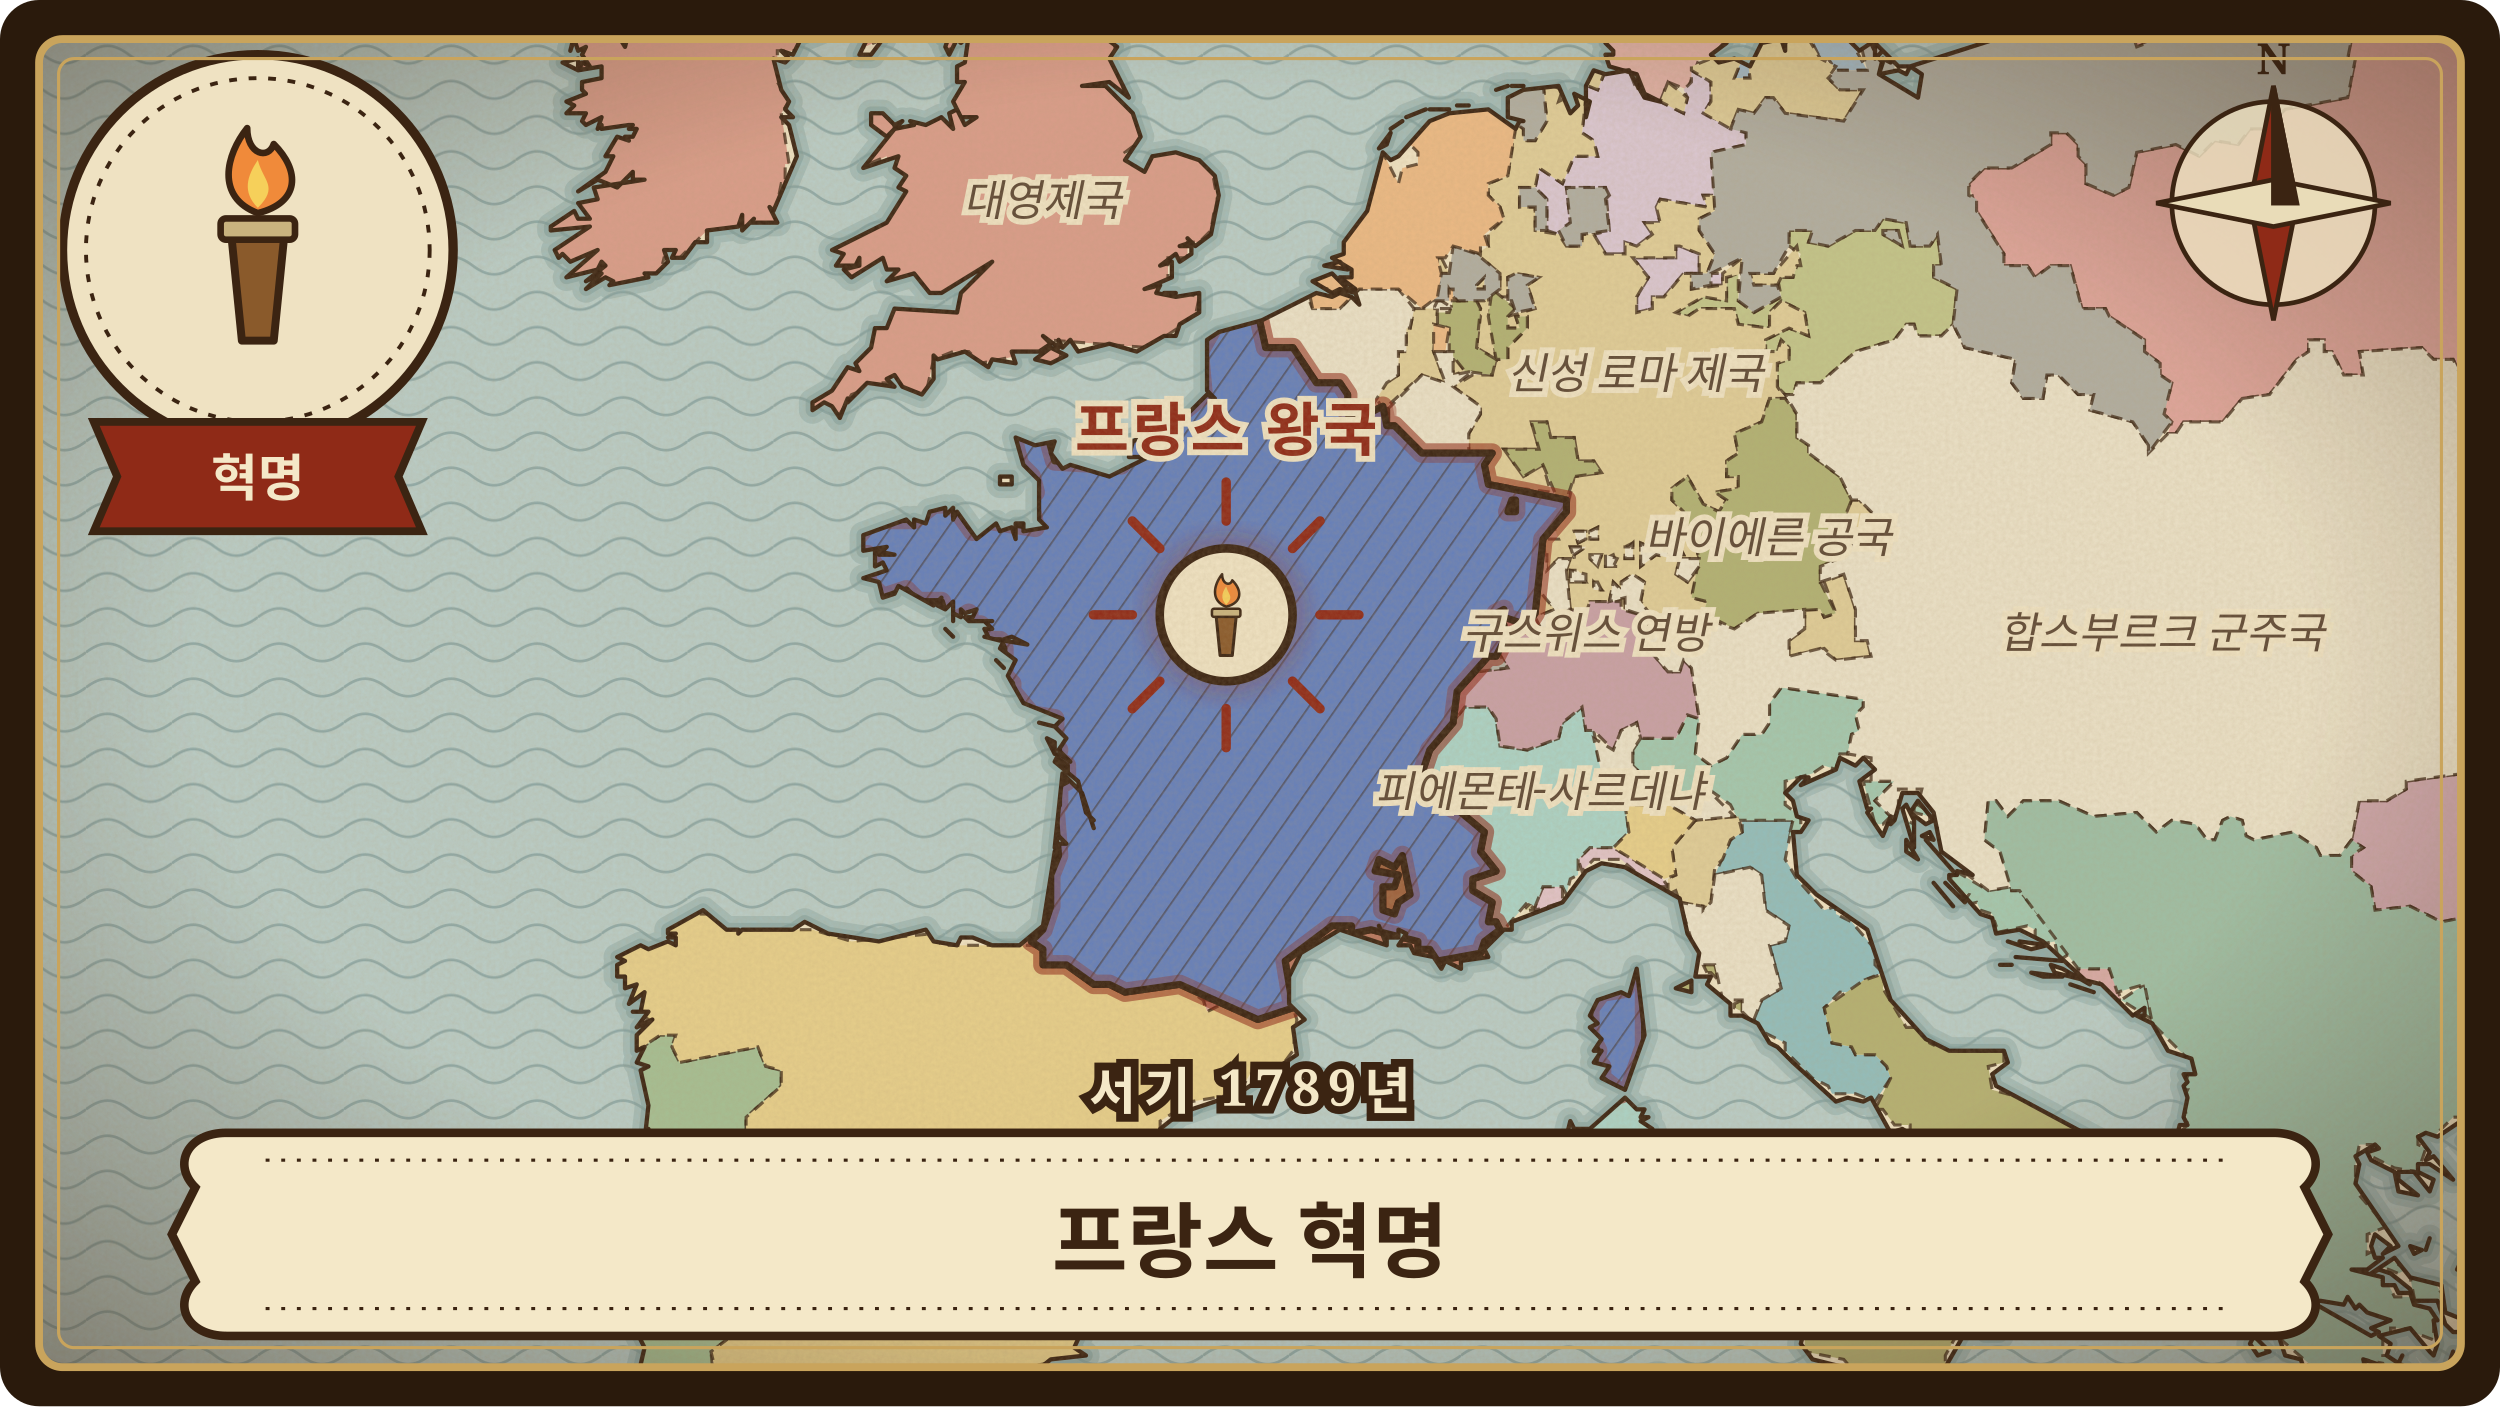
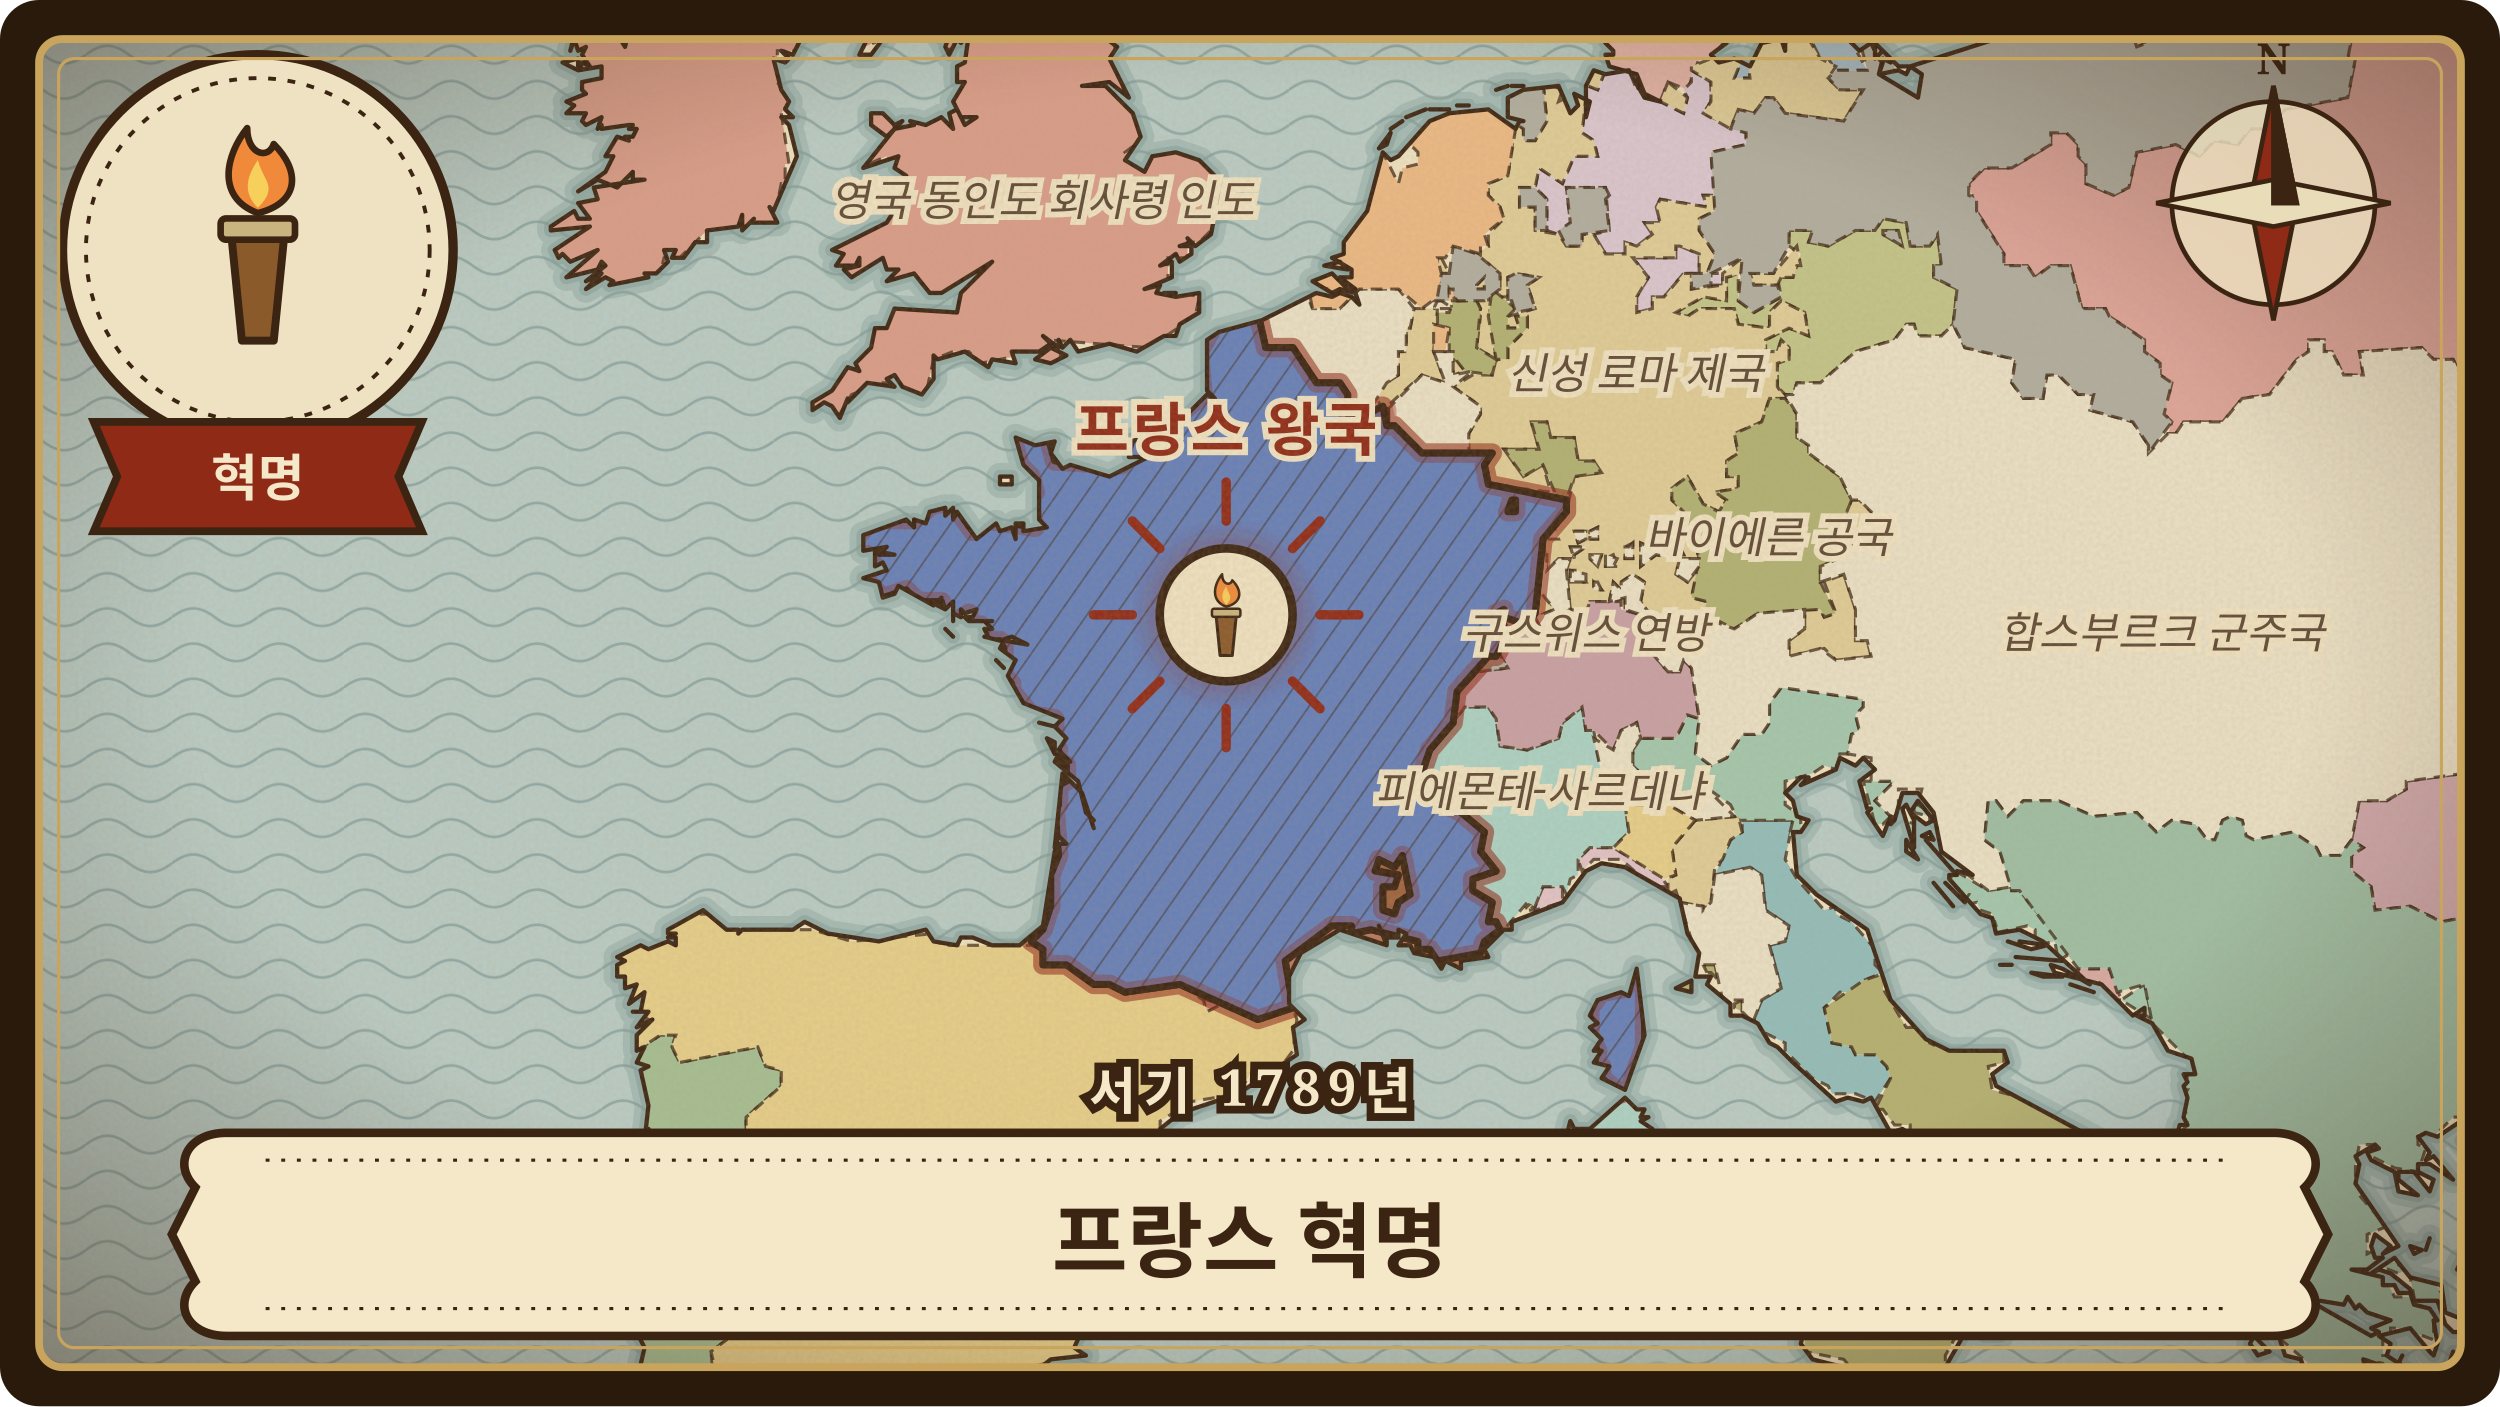
<svg xmlns="http://www.w3.org/2000/svg" viewBox="0 0 640 360" width="640" height="360" role="img" aria-label="프랑스 혁명">
  <defs>
    <clipPath id="frame-french-revolution">
      <rect x="10" y="10" width="620" height="340" rx="6" />
    </clipPath>
    <pattern id="waves-french-revolution" width="22" height="9" patternUnits="userSpaceOnUse">
      <path d="M0 5 C4 2 7 2 11 5 C15 8 18 8 22 5" fill="none" stroke="#6f8f8f" stroke-width="0.7" stroke-opacity="0.55" />
    </pattern>
    <pattern id="hatch-french-revolution" width="6" height="6" patternUnits="userSpaceOnUse" patternTransform="rotate(35)">
      <path d="M0 0 L0 6" stroke="#3b2412" stroke-width="0.9" stroke-opacity="0.45" />
    </pattern>
    <filter id="paper-french-revolution" x="0" y="0" width="100%" height="100%">
      <feTurbulence type="fractalNoise" baseFrequency="0.9" numOctaves="3" seed="253" result="noise" />
      <feColorMatrix in="noise" type="matrix" values="0 0 0 0 0.45  0 0 0 0 0.33  0 0 0 0 0.18  0 0 0 0.22 0" />
    </filter>
    <radialGradient id="vignette-french-revolution" cx="50%" cy="48%" r="70%">
      <stop offset="60%" stop-color="#3b2412" stop-opacity="0" />
      <stop offset="100%" stop-color="#3b2412" stop-opacity="0.45" />
    </radialGradient>
    <filter id="glow-french-revolution">
      <feGaussianBlur stdDeviation="3" />
    </filter>
    <path id="land-french-revolution" d="M664 384L664 -24L469 -24L469 -20L467 -18L473 -17L482 -20L486 -19L488 -22L487 -24L584 -24L584 -18L585 -16L584 -14L584 -8L581 -7L574 -8L580 -16L574 -8L567 -8L565 1L558 6L549 6L547 4L545 -4L550 0L541 -5L530 -3L519 2L514 9L489 17L486 17L480 11L480 15L482 13L484 15L484 16L482 15L481 19L486 18L488 19L489 17L492 19L491 25L481 19L482 16L480 14L480 13L479 11L476 13L471 8L470 5L467 6L465 5L460 9L461 6L468 5L463 3L457 11L457 13L456 10L451 11L448 17L444 15L440 16L438 14L442 11L443 6L437 8L432 4L429 7L429 3L425 4L428 2L426 -4L425 -3L421 -6L419 -4L422 -7L424 -5L423 -9L419 -10L421 -11L420 -13L423 -15L421 -20L422 -21L420 -21L425 -24L401 -24L401 -23L404 -21L403 -23L408 -20L409 -12L406 -14L406 -12L409 -12L409 -3L413 3L412 5L408 5L408 8L413 7L411 11L413 13L413 14L411 14L412 17L419 19L421 24L425 26L421 25L417 18L411 19L408 18L406 22L406 30L407 26L403 24L404 27L402 29L399 22L390 23L386 25L386 30L390 31L389 31L388 33L381 28L371 29L366 31L358 40L356 41L354 39L350 54L344 62L344 65L341 66L346 69L346 71L343 71L347 74L345 74L341 70L336 72L341 75L343 74L347 75L348 78L346 76L343 75L341 76L337 75L323 82L312 85L309 87L309 91L309 100L311 102L309 101L304 106L290 113L289 117L294 117L284 122L274 119L272 120L269 116L270 113L265 114L260 112L262 119L266 123L266 133L268 135L262 136L262 134L260 134L260 138L259 135L256 136L255 134L250 138L245 131L244 133L244 130L242 132L242 130L238 131L237 134L234 133L234 135L232 133L221 137L221 141L227 140L225 142L229 142L224 141L224 145L226 144L227 146L221 148L225 149L226 153L229 152L230 150L239 155L241 153L240 155L242 156L244 154L244 159L244 157L246 158L246 156L247 157L250 156L249 158L247 158L248 159L254 159L252 159L254 161L252 161L253 163L252 163L256 164L259 163L263 165L257 164L256 166L260 169L258 173L262 180L272 184L270 186L273 189L271 192L274 195L271 193L270 195L276 200L278 208L280 210L279 209L280 212L277 203L272 198L270 217L271 214L273 216L271 216L270 218L267 237L261 242L254 242L249 240L246 240L245 242L239 241L237 238L225 241L212 239L206 236L203 238L190 238L189 239L189 238L186 238L180 233L171 238L171 239L173 239L171 240L173 240L173 242L171 241L166 243L164 242L158 245L160 246L158 247L158 250L160 250L160 253L163 252L161 257L165 254L164 259L162 259L166 259L163 263L167 261L163 265L163 269L165 268L163 272L166 273L164 274L166 283L165 292L166 289L166 291L168 291L165 293L163 301L165 302L163 302L160 312L158 315L156 316L157 319L155 326L155 328L160 328L162 322L165 321L161 324L162 327L158 329L158 333L164 332L165 330L167 333L162 332L164 334L163 341L165 345L162 358L167 356L178 358L184 355L191 355L192 353L191 355L198 361L201 359L197 362L198 364L201 367L199 366L203 372L209 375L211 374L212 372L213 374L215 368L222 367L226 363L246 362L249 364L254 361L258 363L264 352L269 348L278 347L275 345L280 334L291 327L285 323L283 313L295 294L299 292L297 289L302 285L317 280L332 270L331 263L334 261L330 257L330 250L333 244L343 238L355 242L353 237L355 242L355 240L358 240L358 238L360 239L358 242L361 242L362 244L367 245L369 248L370 246L374 248L374 246L381 245L380 243L385 238L387 238L387 236L400 231L406 223L410 221L416 222L430 230L432 239L435 244L434 250L438 250L437 252L443 257L443 260L446 260L450 262L453 267L455 268L459 272L470 282L473 281L477 282L479 281L484 290L487 289L490 291L488 294L494 292L497 297L496 300L501 304L506 303L514 325L513 327L509 329L510 332L506 337L506 340L508 342L512 342L513 338L519 333L519 326L523 324L527 324L528 322L527 315L519 311L518 309L524 296L530 295L528 297L537 299L540 306L544 308L546 302L539 293L511 278L510 275L514 272L513 269L499 269L493 266L484 256L478 238L465 229L460 224L459 213L461 213L463 210L460 209L459 205L457 203L461 199L463 199L461 201L470 197L471 194L475 196L477 194L480 197L476 200L478 207L479 207L478 208L482 214L484 209L484 211L485 210L487 203L491 203L495 208L497 218L505 224L501 223L501 224L499 224L499 225L507 234L510 235L511 239L517 238L523 241L535 252L528 248L525 247L526 249L538 252L546 260L549 258L549 260L547 260L551 262L555 269L561 271L562 275L559 275L560 277L559 278L560 281L559 286L560 288L558 288L557 292L559 294L560 298L557 297L560 301L565 304L567 307L567 310L570 311L570 315L574 317L577 323L579 323L577 322L579 321L579 322L583 323L582 325L578 323L577 326L579 326L582 331L582 334L585 334L586 332L588 335L594 333L600 334L601 332L603 335L604 334L606 336L612 338L607 340L609 341L607 342L593 334L590 338L586 337L586 340L583 341L585 347L589 348L590 351L589 356L591 361L593 363L594 358L597 358L602 369L602 365L605 361L612 368L605 348L611 350L610 352L611 353L616 350L614 349L615 347L614 349L611 347L612 344L609 342L617 340L622 346L623 347L624 344L623 338L624 338L622 335L618 334L617 331L614 331L613 329L610 329L610 327L602 325L606 325L610 322L608 322L607 319L608 316L612 319L610 321L614 319L603 303L604 298L603 296L608 293L609 294L606 295L607 297L613 300L614 305L619 306L614 302L614 300L618 300L622 305L623 302L619 300L619 298L622 298L628 302L623 296L621 297L622 295L619 291L621 290L624 291L630 287L634 289L639 286L644 288L652 289L652 293L662 292L662 294L654 298L653 304L664 294L664 297L661 297L653 305L652 314L664 312L659 318L663 321L662 323L664 324L664 327L661 328L664 334L661 333L660 335L660 331L657 328L656 332L658 333L654 335L659 339L662 337L664 339L664 384L442 384L442 382L436 378L434 374L435 369L438 368L443 361L442 357L432 363L430 362L432 360L429 355L431 355L426 353L425 355L425 352L424 352L416 354L411 358L406 360L402 359L398 361L396 360L396 358L388 357L389 359L385 360L377 356L374 360L362 364L354 360L342 360L336 362L328 361L324 365L306 366L292 372L286 379L281 377L279 380L276 379L270 384L215 384L212 377L205 379L203 384ZM141 58L141 59L151 58L142 64L143 66L144 65L146 67L153 64L145 71L153 69L154 67L155 68L150 72L154 70L150 74L155 71L157 72L156 73L166 71L165 70L168 70L171 67L170 64L173 64L172 66L175 66L178 62L181 62L181 59L189 58L190 55L190 59L193 56L192 57L199 57L197 53L198 54L204 40L202 32L200 30L203 30L201 28L202 26L200 23L198 15L201 16L202 15L200 13L203 14L205 10L210 8L209 6L208 7L209 5L208 1L210 3L210 7L211 3L209 -1L205 1L208 -4L204 -9L202 -14L190 -14L189 -10L186 -10L190 -15L184 -18L186 -16L182 -16L183 -10L180 -8L182 -12L181 -16L178 -14L180 -14L180 -11L178 -15L178 -12L176 -14L173 -12L172 -13L171 -10L169 -9L171 -5L169 -5L168 -5L170 -3L164 -2L166 0L170 0L169 2L174 0L173 3L169 4L166 6L168 7L169 8L167 9L168 10L161 8L160 12L157 7L150 7L151 9L149 10L148 9L149 9L147 9L146 13L147 10L148 13L150 12L149 14L151 17L149 16L148 18L154 17L154 20L149 21L149 23L150 24L145 26L147 27L145 29L150 29L149 31L150 32L154 30L153 33L154 32L154 33L161 32L162 32L161 33L163 33L162 35L160 35L161 36L158 35L155 40L157 40L155 44L148 49L153 46L158 48L162 44L162 46L165 46L152 48L153 51L148 52L151 56L148 56L147 54L141 58ZM144 16L148 18L148 15L144 16ZM208 -24L207 -16L210 -18L211 -24L222 -23L223 -21L217 -12L217 -7L215 -9L215 -6L219 0L218 -4L219 -6L226 -1L226 -7L231 -3L234 -6L237 -6L237 -9L245 -8L240 -6L237 3L241 10L243 9L242 12L243 14L245 10L246 11L248 9L247 16L245 17L245 21L247 21L244 26L246 30L250 30L247 32L245 28L243 29L244 33L241 30L237 32L233 31L234 32L229 33L221 43L230 40L229 43L232 45L230 48L232 49L227 57L213 64L216 65L214 68L219 68L220 66L220 68L216 69L218 71L226 66L227 69L230 69L227 72L234 70L238 75L241 75L254 67L246 75L245 80L229 79L227 84L224 84L223 89L219 93L220 95L217 94L213 100L208 103L208 105L211 103L213 104L215 107L217 102L217 103L222 98L229 99L227 97L229 96L231 99L236 101L239 97L239 91L240 92L247 90L253 94L254 92L260 93L259 90L266 90L269 88L267 86L271 89L271 87L272 89L274 87L276 90L284 88L291 90L298 86L301 86L302 83L307 80L307 75L301 76L296 75L297 73L293 74L300 71L300 67L297 68L301 65L302 67L305 65L305 63L302 63L305 62L304 61L306 63L310 60L312 50L311 45L307 41L301 39L295 40L293 44L288 41L292 35L290 29L283 22L277 22L284 21L289 25L284 15L286 12L282 9L280 4L271 0L264 -24ZM220 14L223 14L226 10L227 5L224 6L220 14ZM223 32L227 35L231 31L229 32L226 29L223 29L223 32ZM242 161L244 163L242 161ZM255 169L257 171L255 169ZM256 122L256 124L259 124L259 122L256 122ZM265 92L269 93L273 91L269 89L265 92ZM266 185L270 186L266 185ZM268 189L270 193L270 190L268 189ZM298 75L301 75L298 75ZM304 324L307 326L310 321L306 321L304 324ZM307 328L307 329L309 329L307 328ZM320 312L322 314L325 312L326 316L330 318L336 309L332 309L332 305L327 307L320 312ZM339 68L345 69L343 67L339 68ZM341 304L347 308L348 307L346 303L341 304ZM353 38L355 37L356 34L353 38ZM356 33L359 31L356 33ZM360 30L365 28L360 30ZM366 28L371 28L366 28ZM373 27L376 27L373 27ZM383 23L386 22L383 23ZM387 22L390 22L387 22ZM401 291L402 294L404 294L406 299L405 306L407 307L407 310L405 309L404 319L408 324L411 325L413 323L413 318L420 321L423 303L422 300L425 295L423 289L420 287L422 286L420 286L421 284L419 284L416 281L407 289L403 289L402 287L401 291ZM404 321L405 323L406 321L404 321ZM407 263L410 266L408 269L410 269L408 272L412 273L410 276L416 279L421 265L419 248L417 255L415 254L409 256L407 260L409 262L407 263ZM429 253L433 254L433 251L429 253ZM443 -24L444 -19L442 -18L445 -14L451 -14L452 -13L451 -12L453 -10L450 -11L454 -9L451 -8L454 1L455 -2L458 -5L454 -7L454 -9L457 -9L458 -12L455 -13L462 -16L458 -21L462 -24ZM441 -4L448 0L453 -1L450 -7L449 -4L444 -8L442 -8L443 -5L441 -4ZM441 4L446 5L443 2L441 4ZM461 344L464 348L472 350L479 355L487 357L490 362L498 364L499 359L502 358L498 350L506 336L480 341L475 339L474 337L468 340L465 337L462 340L461 344ZM470 4L471 1L470 4ZM471 7L475 10L476 7L479 7L478 7L479 8L480 7L477 4L479 1L475 1L475 -1L473 -1L473 2L476 1L476 3L474 3L474 1L473 3L471 2L473 6L471 7ZM487 207L490 217L490 210L488 206L487 207ZM488 215L488 218L491 220L488 215ZM489 208L493 211L495 210L491 205L489 208ZM492 214L495 215L494 213L492 214ZM493 215L500 223L493 215ZM495 226L500 232L495 226ZM498 226L501 229L498 226ZM501 229L503 231L501 229ZM512 247L515 247L512 247ZM514 241L517 242L514 241ZM516 245L528 246L516 245ZM517 242L520 243L524 242L517 241L517 242ZM520 249L523 250L528 250L520 249ZM530 252L536 254L530 252ZM562 309L565 314L569 316L565 311L566 308L562 309ZM572 337L573 337L573 336L574 338L578 339L575 332L572 337ZM575 330L577 329L577 325L575 330ZM576 332L578 335L576 332ZM576 344L578 347L581 346L577 342L576 344ZM607 326L609 325L612 326L617 330L618 333L624 333L626 339L628 341L631 341L631 338L626 336L625 329L617 327L613 322L607 326ZM614 353L617 352L614 353ZM617 319L618 321L620 320L617 319ZM621 320L622 317L621 320ZM627 349L628 346L627 349ZM628 353L629 350L628 353ZM629 325L633 326L630 323L629 325ZM630 292L632 294L634 293L634 291L632 290L630 292ZM632 358L633 360L633 358L632 358ZM633 342L636 346L636 342L634 340L633 342ZM635 351L636 351L636 349L635 351ZM637 347L640 349L641 348L637 347ZM637 305L638 307L640 308L640 306L642 308L643 304L641 305L637 305ZM638 358L640 358L641 355L638 358Z" />
    <clipPath id="landclip-french-revolution">
      <use href="#land-french-revolution" />
    </clipPath>
    <path id="hl-french-revolution-29" d="M418 248L420 248L421 253L421 268L417 279L415 280L410 276L410 273L408 273L409 269L407 265L407 258L410 254L416 253L417 248ZM354 105L355 105L355 109L357 109L364 116L382 116L380 119L381 124L401 128L401 131L395 138L393 157L391 160L385 158L385 156L383 157L385 160L385 164L383 168L381 168L373 177L372 185L366 192L364 198L369 201L370 206L374 208L380 213L379 218L383 223L377 225L377 228L382 231L381 236L383 236L384 238L380 241L379 244L368 246L366 243L363 243L363 241L351 238L346 239L346 237L341 237L329 246L331 258L322 261L302 252L288 254L284 252L280 252L273 247L267 247L267 243L264 241L267 238L269 232L269 224L271 219L270 206L271 206L271 201L273 200L273 196L270 194L271 192L270 192L270 184L264 183L259 177L259 175L257 173L257 166L256 164L252 164L251 160L248 160L248 157L243 160L241 154L235 154L232 151L226 153L222 149L222 146L224 145L222 142L219 142L219 138L223 133L234 133L239 129L244 129L249 136L252 133L265 135L263 126L265 126L264 122L261 119L259 111L268 111L270 118L287 119L287 114L291 109L302 106L308 101L307 90L311 83L321 80L322 80L324 89L331 89L337 98L343 98L345 101L345 106L350 106L354 104ZM386 131L388 131L388 128L386 128ZM358 224L357 227L354 227L354 233L357 234L358 231L361 229L359 219L357 222L353 220L352 223L353 223Z" />
    <path id="hl-french-revolution-30" d="M357 109L364 116L382 116L380 119L381 124L401 128L401 131L395 138L393 157L391 160L385 158L385 156L383 157L385 160L385 164L383 168L381 168L373 177L372 185L366 192L364 198L369 201L370 206L374 208L380 213L379 218L383 223L377 225L377 228L382 231L381 236L383 236L384 238L380 241L379 244L368 246L366 243L363 243L363 241L351 238L346 239L346 237L341 237L329 246L331 258L322 261L302 252L288 254L284 252L280 252L273 247L267 247L267 243L264 241L267 238L269 232L269 224L271 219L270 206L271 206L271 201L273 200L273 196L270 194L271 192L270 192L270 184L264 183L259 177L259 175L257 173L257 166L256 164L252 164L251 160L248 160L248 157L243 160L241 154L235 154L232 151L226 153L222 149L222 146L224 145L222 142L219 142L219 138L223 133L234 133L239 129L244 129L249 136L252 133L265 135L263 126L265 126L264 122L261 119L259 111L268 111L270 118L287 119L287 114L291 109L302 106L308 101L307 90L311 83L321 80L322 80L324 89L331 89L337 98L343 98L345 101L345 106L350 106L354 104L355 109ZM387 128L386 131L388 131L388 128ZM354 233L357 234L358 231L361 229L359 219L357 222L353 220L352 223L358 224L357 227L354 227ZM421 268L417 279L415 280L410 276L410 273L408 273L409 269L407 265L407 258L410 254L416 253L417 248L420 248L421 253Z" />
  </defs>
  <rect width="640" height="360" rx="10" fill="#2a1a0c" />
  <g clip-path="url(#frame-french-revolution)">
    <rect width="640" height="360" fill="#b9ccc6" />
    <rect width="640" height="360" fill="url(#waves-french-revolution)" />
    <use href="#land-french-revolution" fill="none" stroke="#7e9c98" stroke-width="7" stroke-opacity="0.35" stroke-linejoin="round" />
    <use href="#land-french-revolution" fill="none" stroke="#7e9c98" stroke-width="3.5" stroke-opacity="0.5" stroke-linejoin="round" />
    <use href="#land-french-revolution" fill="#efe2c2" stroke="none" />
    <g clip-path="url(#landclip-french-revolution)">
      <path d="M392 232L393 233L390 233L392 231Z" fill="rgb(212,204,153)" stroke="#3b2412" stroke-width="0.8" stroke-opacity="0.75" stroke-dasharray="3 2" />
      <path d="M402 366L404 369L403 380L405 384L271 384L270 382L275 382L275 384L279 384L281 383L280 379L289 378L293 372L297 370L297 368L300 369L304 366L309 367L321 364L325 365L327 363L333 363L336 360L341 362L350 359L355 360L359 364L365 364L366 362L373 362L373 359L376 357L383 360L388 360L390 357L394 358L396 360L408 359L408 362L403 365Z" fill="rgb(196,200,210)" stroke="#3b2412" stroke-width="0.8" stroke-opacity="0.75" stroke-dasharray="3 2" />
      <path d="M421 164L420 166L422 166L421 165Z" fill="rgb(164,180,128)" stroke="#3b2412" stroke-width="0.8" stroke-opacity="0.75" stroke-dasharray="3 2" />
      <path d="M309 256L313 257L309 259L308 256Z" fill="rgb(215,167,148)" stroke="#3b2412" stroke-width="0.8" stroke-opacity="0.75" stroke-dasharray="3 2" />
      <path d="M480 247L482 249L477 251L474 254L471 254L467 258L469 267L474 268L475 270L480 270L483 273L484 276L480 282L475 280L469 280L468 278L464 276L457 269L457 267L451 264L449 261L451 256L456 253L453 242L457 241L458 237L452 233L451 224L448 222L439 224L443 215L446 213L446 210L459 210L457 220L460 225L467 233L470 232L470 234L474 236L480 243L480 246Z" fill="rgb(146,189,187)" stroke="#3b2412" stroke-width="0.8" stroke-opacity="0.75" stroke-dasharray="3 2" />
      <path d="M420 248L421 268L417 279L415 280L410 276L410 273L408 273L409 269L407 265L407 258L410 254L416 253L418 248ZM395 227L400 227L400 231L393 233L393 232ZM427 227L423 227L415 220L408 220L405 223L404 220L407 217L413 217L425 224Z" fill="rgb(225,195,199)" stroke="#3b2412" stroke-width="0.8" stroke-opacity="0.75" stroke-dasharray="3 2" />
      <path d="M415 281L420 282L425 291L425 298L423 299L424 311L422 320L415 319L413 325L409 325L404 323L404 313L406 306L404 305L405 299L404 296L401 294L401 287L407 288L414 281ZM401 229L400 227L395 227L393 232L391 231L385 238L381 236L382 231L377 228L377 225L383 223L379 218L380 213L374 208L370 206L369 201L364 198L366 192L375 181L381 181L383 184L384 191L391 192L399 189L400 185L405 181L406 187L408 187L410 198L414 206L416 206L417 213L413 217L407 217L404 220L404 224L402 225Z" fill="rgb(171,210,197)" stroke="#3b2412" stroke-width="0.8" stroke-opacity="0.75" stroke-dasharray="3 2" />
      <path d="M439 382L442 384L405 384L403 380L404 369L402 366L412 356L414 357L422 352L427 355L430 354L430 362L434 363L441 358L441 362L434 368L434 377L439 380Z" fill="rgb(205,158,144)" stroke="#3b2412" stroke-width="0.8" stroke-opacity="0.75" stroke-dasharray="3 2" />
      <path d="M513 269L513 272L509 273L510 279L521 282L531 288L532 291L539 293L544 299L545 303L544 306L541 306L536 298L531 298L530 294L525 294L523 296L524 297L523 299L520 299L521 303L517 305L517 311L524 313L526 316L527 321L518 326L518 333L510 341L507 341L506 338L503 338L498 347L498 354L500 355L498 363L492 363L487 356L477 354L472 348L462 346L462 342L464 339L470 340L471 338L474 338L478 341L492 340L494 338L509 335L510 328L515 327L510 309L506 306L508 304L503 304L500 300L498 300L496 292L489 292L489 288L485 288L482 284L480 284L484 276L483 273L480 270L475 270L474 268L469 267L467 258L477 251L483 249L482 253L488 263L491 263L492 265L494 264L494 267L496 268L499 267L500 269L507 269ZM446 256L446 259L444 258L444 257ZM434 251L434 254L430 254L429 251L430 251ZM437 249L436 247L439 247L440 251L438 249Z" fill="rgb(180,176,113)" stroke="#3b2412" stroke-width="0.8" stroke-opacity="0.75" stroke-dasharray="3 2" />
      <path d="M455 99L455 93L458 92L458 89L456 87L455 90L452 90L452 87L458 84L463 86L462 80L456 77L453 80L453 84L445 83L444 79L435 79L432 81L429 80L436 76L442 77L442 71L445 70L445 77L449 80L456 76L455 71L459 71L461 65L458 63L458 59L464 59L463 62L468 63L475 59L480 59L482 56L488 57L489 63L494 63L496 60L497 68L495 68L495 71L501 74L500 83L497 86L491 86L490 83L488 83L485 87L475 90L466 98L460 98L459 101L457 101ZM482 60L487 63L486 59L482 59Z" fill="rgb(194,196,137)" stroke="#3b2412" stroke-width="0.8" stroke-opacity="0.75" stroke-dasharray="3 2" />
      <path d="M444 20L446 15L448 17L448 20L447 20ZM461 4L470 4L471 -1L475 -3L478 0L478 5L480 5L479 9L473 9L478 18L470 18L468 15L466 15L461 5Z" fill="rgb(165,187,199)" stroke="#3b2412" stroke-width="0.8" stroke-opacity="0.75" stroke-dasharray="3 2" />
      <path d="M530 244L527 246L526 241L521 242L521 238L519 237L510 239L511 237L510 234L507 233L506 231L502 232L504 229L500 228L499 222L509 228L515 227L515 228L517 228L526 239ZM487 218L487 210L488 210L490 211L490 219ZM490 208L490 206L493 206L494 209ZM484 209L482 211L480 211L477 200L485 200L480 205ZM457 200L457 206L461 209L461 214L458 214L459 210L445 210L443 206L436 201L434 202L434 206L426 204L423 198L420 198L418 196L418 192L420 189L429 189L432 183L435 184L434 193L438 196L442 194L446 188L451 188L453 185L453 180L456 176L477 179L477 181L475 183L476 187L474 188L473 193L471 193L470 197L467 196L464 198ZM576 346L576 342L580 342L580 347ZM571 338L572 334L575 333L578 335L578 339ZM575 325L576 325L577 330L574 330ZM578 320L577 320L580 319L580 321ZM564 309L566 309L566 312L564 311ZM551 261L543 256L549 252Z" fill="rgb(163,199,174)" stroke="#3b2412" stroke-width="0.8" stroke-opacity="0.75" stroke-dasharray="3 2" />
      <path d="M543 256L541 256L537 251L532 252L532 248L540 248L542 253Z" fill="rgb(215,169,164)" stroke="#3b2412" stroke-width="0.8" stroke-opacity="0.75" stroke-dasharray="3 2" />
      <path d="M664 228L655 228L649 234L643 237L635 234L625 236L617 232L608 233L607 227L602 223L602 219L605 217L602 215L604 205L611 205L616 202L616 200L638 197L642 202L643 200L649 200L650 197L652 197L654 202L657 200L664 200Z" fill="rgb(208,168,173)" stroke="#3b2412" stroke-width="0.8" stroke-opacity="0.75" stroke-dasharray="3 2" />
      <path d="M664 135L652 135L655 142L655 145L651 143L651 146L653 146L652 151L655 153L656 156L650 157L648 162L643 160L637 165L646 166L647 172L650 173L650 179L658 187L657 194L652 197L654 202L657 200L664 200Z" fill="rgb(190,161,173)" stroke="#3b2412" stroke-width="0.8" stroke-opacity="0.75" stroke-dasharray="3 2" />
      <path d="M424 -24L436 -24L436 -21L438 -20L438 -13L440 -13L440 -8L437 -3L435 -3L435 -10L426 -11L427 -10L426 2L442 5L442 10L438 15L435 15L432 23L427 21L425 26L419 23L417 18L412 18L410 17L410 10L407 9L407 5L410 4L410 0L407 -5L405 -15L407 -15L407 -18L404 -21L400 -21L400 -24Z" fill="rgb(226,178,166)" stroke="#3b2412" stroke-width="0.8" stroke-opacity="0.75" stroke-dasharray="3 2" />
      <path d="M664 -24L664 135L652 135L650 133L649 109L647 106L647 102L641 104L638 98L631 98L628 92L623 92L620 89L604 90L605 96L600 96L597 90L595 90L595 87L591 87L591 90L588 92L581 101L574 102L569 108L559 108L557 111L555 111L556 108L554 106L554 102L555 102L556 98L553 96L553 93L549 90L549 87L540 81L539 79L533 79L530 68L525 68L521 71L519 68L513 68L513 65L506 54L504 47L508 43L515 43L525 37L525 34L529 34L532 37L532 40L534 42L534 47L541 50L545 48L547 39L557 37L563 40L567 36L573 37L576 33L580 33L585 28L601 25L603 15L601 15L602 10L604 9L606 -6L603 -11L601 -11L601 -15L590 -18L586 -24ZM555 9L547 12L546 9L544 9L548 4L556 5L555 7Z" fill="rgb(222,164,154)" stroke="#3b2412" stroke-width="0.8" stroke-opacity="0.75" stroke-dasharray="3 2" />
      <path d="M431 70L426 76L423 76L423 79L419 80L419 76L422 71L418 66L429 66L429 63L430 63L435 65L435 70L433 70ZM441 73L438 73L438 70L441 70ZM425 51L424 53L425 57L421 57L423 60L419 63L416 62L416 65L411 65L408 60L412 59L411 48L401 48L402 57L399 60L396 59L396 51L393 48L394 43L400 47L403 40L409 40L408 36L405 34L406 25L404 21L409 23L411 18L417 18L419 23L431 29L432 25L431 23L433 21L433 18L438 21L438 26L436 29L447 34L447 37L438 39L439 50L436 50L437 53Z" fill="rgb(218,198,208)" stroke="#3b2412" stroke-width="0.8" stroke-opacity="0.75" stroke-dasharray="3 2" />
      <path d="M166 356L162 358L164 348L164 332L159 333L158 328L156 330L154 327L154 324L156 321L156 314L159 313L161 309L163 293L165 291L163 269L169 265L173 265L172 268L174 272L194 268L196 273L200 274L200 278L191 286L191 298L189 300L189 303L192 304L191 309L183 311L184 314L186 316L190 323L186 328L186 334L190 337L190 339L187 339L186 343L182 346L183 356L180 358L175 358L171 356Z" fill="rgb(165,190,146)" stroke="#3b2412" stroke-width="0.8" stroke-opacity="0.75" stroke-dasharray="3 2" />
      <path d="M383 157L385 156L385 160ZM393 156L393 150L394 150L398 156L393 158L393 157ZM387 128L388 131L386 131L386 128ZM373 92L375 95L372 96L372 92ZM358 96L358 90L360 90L360 84L361 84L362 79L368 79L367 90L370 98L364 96L354 105L352 101L355 98ZM378 80L379 79L378 77L381 76L383 92L378 89L379 81ZM378 73L380 71L380 74L378 74ZM369 66L371 70L368 70L368 66ZM406 17L411 18L409 23L404 21L404 20ZM427 229L427 225L429 224L428 217L434 210L445 209L446 213L443 215L441 220L439 222L438 231L436 233L436 232L430 231L429 228ZM462 156L466 156L467 158L470 157L467 149L472 147L475 156L475 164L478 164L479 168L470 169L467 166L458 168L458 164L462 161ZM416 153L416 156L414 154L415 153ZM474 128L476 128L480 132L479 136L473 136L472 133ZM401 63L405 63L405 60L408 60L411 65L416 65L416 62L419 63L423 60L421 57L425 57L424 53L425 51L437 53L436 50L439 50L439 54L435 56L435 59L439 65L437 70L435 70L435 65L430 63L429 63L429 66L418 66L422 71L419 76L419 80L423 79L423 76L426 76L431 70L433 70L433 74L441 73L441 70L446 66L446 70L442 71L442 77L436 76L429 80L432 81L435 79L444 79L445 83L453 84L453 80L456 77L462 80L463 86L458 84L452 87L452 90L455 90L456 87L458 89L458 92L455 93L455 99L457 102L453 102L451 108L444 111L445 116L442 118L442 122L445 122L445 125L439 126L442 128L440 131L436 129L432 122L428 125L428 128L431 131L433 136L435 143L430 143L429 147L432 149L435 145L433 153L437 154L436 157L433 157L432 162L429 162L427 158L423 158L420 154L421 149L418 147L415 149L415 151L413 149L412 154L407 154L406 157L402 156L401 146L402 143L399 143L396 146L395 138L399 138L397 133L401 131L403 122L410 121L408 118L404 118L403 112L397 112L396 108L392 108L394 115L385 115L390 122L395 119L397 126L381 124L380 119L382 116L376 116L376 111L379 106L379 104L372 99L377 96L382 96L383 92L386 92L386 89L391 84L391 81L388 81L389 84L386 84L386 81L393 79L391 73L394 71L388 70L386 71L386 76L384 76L384 70L378 65L381 63L381 60L385 56L384 53L381 50L381 47L386 45L388 31L390 33L390 36L393 36L396 31L395 21L400 23L399 26L405 23L406 25L405 34L408 36L409 40L403 40L400 47L394 43L393 48L389 48L389 53L393 53L393 59L399 60ZM402 147L402 149L406 149L404 146L402 146ZM430 140L429 139L429 142L431 142ZM428 143L426 139L423 140L420 139L420 145L424 142ZM416 143L418 143L418 139L416 140ZM407 143L409 145L410 142L407 142ZM411 145L414 145L413 142L411 143ZM409 150L408 149L408 151L410 151ZM407 138L409 138L409 135L407 136ZM403 142L406 140L402 140L403 143ZM406 136L403 136L404 139L406 138ZM456 71L455 73L449 73L448 70L454 70L460 63L461 68L460 68L459 71L457 71ZM427 21L432 25L431 29L425 26ZM449 29L445 28L443 33L436 29L438 26L438 21L433 18L433 17L443 13L446 15L444 20L448 20L447 12L460 5L466 15L470 17L468 20L471 23L477 23L472 31L457 29L454 25L452 25Z" fill="rgb(223,204,151)" stroke="#3b2412" stroke-width="0.8" stroke-opacity="0.75" stroke-dasharray="3 2" />
      <path d="M466 149L470 157L467 158L466 156L450 157L444 161L436 157L437 154L433 153L435 143L433 136L431 131L428 128L428 125L432 122L436 129L440 131L442 128L439 126L445 125L445 122L442 122L442 118L445 116L444 111L451 108L453 102L457 102L460 106L460 112L463 114L463 116L471 122L474 128L472 133L473 136L475 136L473 142L466 145ZM398 126L395 119L390 122L385 115L394 115L392 108L396 108L397 112L403 112L404 118L408 118L410 121L403 122L401 128L398 128ZM368 83L368 80L371 80L372 77L378 77L379 79L378 89L383 92L382 96L375 95L371 90L371 84ZM388 79L386 81L386 84L389 84L388 81L391 81L391 84L386 89L386 92L383 92L381 81L382 74Z" fill="rgb(177,177,115)" stroke="#3b2412" stroke-width="0.8" stroke-opacity="0.75" stroke-dasharray="3 2" />
      <path d="M433 171L431 169L430 172L427 172L422 166L420 166L422 158L415 156L415 154L407 154L406 157L402 156L400 157L401 158L400 162L395 162L393 157L391 160L385 158L385 164L383 166L386 171L378 172L373 177L372 185L375 181L381 181L383 184L384 191L391 192L399 189L400 185L405 181L406 187L408 187L413 192L415 187L419 185L420 189L429 189L432 183L435 184Z" fill="rgb(200,160,165)" stroke="#3b2412" stroke-width="0.8" stroke-opacity="0.75" stroke-dasharray="3 2" />
      <path d="M395 142L396 142L396 146L399 143L402 143L401 146L402 156L400 157L401 158L400 162L395 162L393 158L398 156L393 150L394 142ZM409 149L410 151L408 151L408 149ZM406 149L402 149L402 146L406 147ZM410 142L409 145L407 143L407 142ZM402 140L406 140L403 142L403 143ZM406 138L404 139L403 136L406 136ZM407 136L409 135L409 138L407 138ZM355 105L364 96L370 98L367 90L372 90L372 96L377 95L372 99L379 104L379 106L376 111L376 116L364 116L357 109L355 109ZM343 98L337 98L331 89L324 89L322 80L334 74L336 79L343 79L348 74L358 74L362 79L361 84L360 84L360 90L358 90L358 96L355 98L350 106L345 106L345 101ZM368 77L369 77L372 79L367 79ZM448 261L446 259L446 256L441 256L439 247L435 247L430 231L436 232L436 233L438 231L439 224L448 222L451 224L452 233L458 237L457 241L453 242L456 253L451 256L449 261ZM427 206L414 206L410 198L408 189L413 192L415 187L419 185L420 189L418 192L418 196L420 198L423 198L426 204L434 206L434 202L436 201L444 209L434 210ZM574 102L581 101L588 92L591 90L591 87L595 87L595 90L597 90L600 96L605 96L604 90L620 89L623 92L628 92L631 98L638 98L641 104L647 102L647 106L649 109L649 129L655 142L655 145L651 143L651 146L653 146L652 151L655 153L656 156L650 157L648 162L643 160L637 165L646 166L647 172L650 173L650 179L658 187L657 194L650 197L649 200L643 200L642 202L638 197L616 200L616 202L611 205L604 205L602 215L599 219L594 219L593 217L587 213L577 215L575 214L574 210L571 209L569 210L567 215L565 215L562 211L556 210L552 213L547 208L536 209L527 205L518 205L514 209L511 205L509 205L508 215L512 218L515 227L509 228L496 218L496 210L494 210L494 208L491 206L492 202L486 202L486 209L484 209L480 205L485 200L479 200L479 194L473 193L474 188L476 187L475 183L477 181L477 179L456 176L453 180L453 185L451 188L446 188L442 194L438 196L434 193L435 184L433 171L431 169L430 172L427 172L421 165L422 158L416 156L416 153L412 154L413 149L415 151L415 149L418 147L421 149L420 154L423 158L427 158L429 162L432 162L433 157L444 161L450 157L462 156L462 161L458 164L458 168L466 166L470 169L479 168L478 164L475 164L475 156L472 147L466 149L466 145L473 142L475 136L479 136L480 132L476 128L474 128L471 122L463 116L463 114L460 112L460 106L457 101L459 101L460 98L466 98L475 90L485 87L488 83L490 83L491 86L497 86L500 83L503 89L516 92L515 98L518 102L523 102L524 96L527 96L532 101L536 101L535 105L546 108L550 114L550 116L555 111L557 111L559 108L569 108ZM435 145L432 149L429 147L430 143L435 143ZM411 145L411 142L414 143L413 145ZM420 145L420 139L422 140L426 139L428 143L424 142ZM417 140L418 139L418 143L416 143L416 140ZM430 140L431 142L429 142L430 139Z" fill="rgb(234,224,198)" stroke="#3b2412" stroke-width="0.8" stroke-opacity="0.75" stroke-dasharray="3 2" />
      <path d="M383 166L386 171L378 172L381 168L383 168ZM386 77L386 71L388 70L394 71L391 73L393 79L388 80L387 77ZM371 70L372 63L378 65L384 70L384 74L380 77L373 77L371 74L371 77L367 77L369 70ZM378 74L380 74L380 71L378 73ZM487 63L482 60L482 59L486 59ZM412 50L411 51L412 59L405 60L405 63L401 63L399 59L402 57L401 48L411 48ZM393 54L393 53L389 53L389 48L393 48L396 51L396 59L393 59L393 56ZM550 114L546 108L535 105L536 101L532 101L527 96L524 96L523 102L518 102L515 98L516 92L503 89L500 83L501 74L495 71L495 68L497 68L496 60L494 63L489 63L488 57L482 56L480 59L475 59L468 63L463 62L464 59L458 59L458 63L454 70L448 70L449 73L455 73L456 76L449 80L445 77L446 66L438 70L438 73L433 74L433 70L437 70L439 65L435 59L435 56L439 54L438 39L447 37L447 34L443 33L445 28L449 29L452 25L454 25L457 29L472 31L477 23L471 23L468 20L470 18L478 18L476 10L485 13L485 18L483 20L490 21L490 15L498 10L511 9L517 0L527 -5L545 -6L545 -1L548 4L544 9L546 9L547 12L555 9L555 7L560 7L561 4L565 4L565 0L567 0L565 -1L566 -10L576 -11L577 -8L581 -8L584 -18L581 -24L586 -24L590 -18L601 -15L601 -11L603 -11L606 -6L604 9L602 10L601 15L603 15L601 25L585 28L580 33L576 33L573 37L567 36L563 40L557 37L547 39L545 48L541 50L534 47L534 42L532 40L532 37L529 34L525 34L525 37L515 43L508 43L504 47L504 50L506 51L506 54L513 65L513 68L519 68L521 71L525 68L530 68L533 79L539 79L540 81L549 87L549 90L553 93L553 96L556 98L554 106L556 108L550 116ZM395 21L396 31L393 36L390 36L390 33L384 29L384 25L386 21L394 21Z" fill="rgb(176,173,160)" stroke="#3b2412" stroke-width="0.8" stroke-opacity="0.75" stroke-dasharray="3 2" />
      <path d="M352 223L353 220L357 222L359 219L361 229L358 231L357 234L354 233L354 227L357 227L358 224L353 223Z" fill="rgb(176,176,115)" stroke="#3b2412" stroke-width="0.8" stroke-opacity="0.75" stroke-dasharray="3 2" />
      <path d="M627 346L629 348L627 349L626 347ZM638 349L637 346L640 346L641 349ZM633 340L638 345L635 346L632 343ZM628 323L632 324L632 327L628 325ZM638 304L643 304L643 307L637 307ZM630 290L634 290L634 293L631 294ZM664 384L664 339L662 337L657 337L656 328L658 330L659 334L664 334L663 319L661 318L663 312L653 313L655 299L659 296L660 298L664 298L664 295L660 291L653 293L652 288L642 286L628 286L623 291L619 290L619 293L621 294L619 300L613 299L607 296L607 293L604 293L603 298L603 303L605 303L604 306L611 314L606 316L606 321L608 320L616 325L614 326L609 324L608 327L611 328L613 332L618 332L617 327L623 328L625 331L625 337L623 337L623 343L615 340L612 340L612 342L610 342L610 347L614 347L615 352L611 352L610 349L605 348L605 352L607 354L610 364L607 360L603 360L602 364L600 364L598 357L594 357L594 360L591 360L589 355L591 349L584 343L587 338L591 338L591 334L584 333L581 327L577 326L579 323L583 324L583 321L573 318L570 311L566 310L567 305L562 299L560 299L560 293L557 293L557 291L560 288L559 281L560 279L559 279L561 272L551 262L549 252L542 254L540 248L532 248L517 228L515 228L512 218L508 215L509 205L511 205L514 209L518 205L527 205L536 209L547 208L552 213L556 210L562 211L565 215L567 215L569 210L571 209L574 210L575 214L577 215L587 213L593 217L594 219L599 219L602 215L605 217L602 219L602 223L607 227L608 233L617 232L625 236L635 234L643 237L649 234L655 228L664 228Z" fill="rgb(158,190,164)" stroke="#3b2412" stroke-width="0.8" stroke-opacity="0.75" stroke-dasharray="3 2" />
      <path d="M305 320L310 320L311 323L307 326L305 326L304 321ZM327 317L325 313L320 314L320 311L328 305L332 305L332 307L337 309L333 317ZM264 242L267 243L267 247L273 247L280 252L284 252L288 254L302 252L308 256L309 259L313 257L322 261L331 258L332 261L331 269L328 273L320 275L317 280L305 282L297 287L297 292L294 293L291 297L290 302L285 305L283 310L283 320L289 327L278 335L276 340L278 347L263 350L265 352L261 352L259 362L252 360L250 363L225 363L222 366L214 367L214 369L212 369L208 375L206 372L203 372L197 358L195 358L192 354L184 354L182 346L186 343L187 339L190 339L190 337L186 334L186 328L190 323L186 316L184 314L183 311L191 309L192 304L189 303L189 300L191 298L191 286L200 278L200 274L196 273L194 268L174 272L172 268L173 265L169 265L163 269L162 264L166 261L160 257L157 246L164 241L170 241L170 237L172 234L186 234L185 237L187 238L208 238L218 241L239 239L241 242L263 242ZM341 303L346 303L348 307L341 306L340 303ZM434 210L428 217L429 224L426 225L413 217L417 213L416 206L427 206Z" fill="rgb(230,206,138)" stroke="#3b2412" stroke-width="0.8" stroke-opacity="0.75" stroke-dasharray="3 2" />
      <path d="M370 90L367 90L367 83L371 84ZM372 76L373 77L371 77L371 74L372 74ZM379 65L372 63L370 66L368 66L369 70L368 76L364 79L358 74L348 74L343 79L336 79L335 74L340 74L335 73L335 70L340 70L338 66L341 66L341 63L343 63L343 60L346 57L346 54L350 50L351 42L353 40L352 36L353 34L355 34L354 39L358 47L359 43L363 42L363 39L360 36L365 29L382 26L388 33L386 45L381 47L381 50L384 53L385 56L380 60L381 63L379 63Z" fill="rgb(235,185,132)" stroke="#3b2412" stroke-width="0.8" stroke-opacity="0.75" stroke-dasharray="3 2" />
      <path d="M200 29L202 42L201 42L201 47L200 47L198 57L181 59L174 66L170 66L169 70L153 74L150 74L149 70L145 71L145 68L141 66L141 62L144 59L140 59L140 56L148 54L148 50L151 48L151 45L155 40L155 36L156 36L145 28L144 25L148 23L147 20L150 20L146 9L155 5L166 9L167 4L171 0L164 0L163 -5L168 -6L168 -11L170 -15L177 -15L178 -18L188 -18L189 -15L201 -16L207 -3L210 -3L210 2L211 2L210 7L205 13L199 13L199 21L202 26ZM226 5L226 10L219 13L220 7ZM264 -24L269 -1L278 0L285 10L288 25L292 29L292 36L288 39L290 42L292 42L294 37L303 37L310 42L312 53L311 53L310 59L307 62L304 62L304 66L299 66L299 73L295 73L307 76L306 81L294 89L268 87L272 89L271 93L266 93L266 90L251 93L248 90L244 90L239 92L237 101L230 101L229 98L226 98L218 101L215 106L207 105L207 101L214 98L216 93L219 93L220 89L222 87L222 83L225 83L229 77L244 79L244 76L246 74L244 73L242 76L236 76L233 71L227 73L226 68L216 71L214 68L213 62L219 57L226 56L229 51L227 40L220 43L220 40L225 36L222 34L222 28L228 28L229 33L241 29L243 28L244 21L243 18L246 12L241 13L241 10L237 9L235 -1L237 -6L226 -3L218 -5L218 -1L215 -3L213 -10L215 -10L215 -13L221 -20L220 -24L215 -24L216 -20L212 -20L209 -23L209 -16L205 -16L206 -24L198 -24Z" fill="rgb(217,156,137)" stroke="#3b2412" stroke-width="0.8" stroke-opacity="0.75" stroke-dasharray="3 2" />
      <use href="#hl-french-revolution-29" fill="rgb(101,127,186)" stroke="none" />
      <use href="#hl-french-revolution-29" fill="url(#hatch-french-revolution)" stroke="none" />
      <use href="#hl-french-revolution-29" fill="none" stroke="#8f2a17" stroke-width="5" stroke-opacity="0.35" stroke-linejoin="round" />
      <use href="#hl-french-revolution-29" fill="none" stroke="#3b2412" stroke-width="1.8" stroke-linejoin="round" />
      <use href="#hl-french-revolution-30" fill="rgb(101,127,186)" stroke="none" />
      <use href="#hl-french-revolution-30" fill="url(#hatch-french-revolution)" stroke="none" />
      <use href="#hl-french-revolution-30" fill="none" stroke="#8f2a17" stroke-width="5" stroke-opacity="0.35" stroke-linejoin="round" />
      <use href="#hl-french-revolution-30" fill="none" stroke="#3b2412" stroke-width="1.8" stroke-linejoin="round" />
    </g>
    <use href="#land-french-revolution" fill="none" stroke="#3b2412" stroke-width="1.1" stroke-linejoin="round" />
    <text x="313.9" y="115.4" class="lbl hl">프랑스 왕국</text>
-     <text x="266.9" y="55.2" class="lbl">대영제국</text>
+     <text x="266.9" y="55.2" class="lbl">영국 동인도 회사령 인도</text>
    <text x="553.5" y="165.9" class="lbl">합스부르크 군주국</text>
    <text x="418.7" y="99.5" class="lbl">신성 로마 제국</text>
    <text x="394.2" y="206.5" class="lbl">피에몬테-사르데냐</text>
    <text x="452.7" y="141.5" class="lbl">바이에른 공국</text>
    <text x="406.0" y="166.0" class="lbl">구스위스 연방</text>
    <g transform="translate(313.9 157.4)">
      <path d="M0 -24 L0 -34" transform="rotate(0)" stroke="#8f2a17" stroke-width="2.4" stroke-linecap="round" />
      <path d="M0 -24 L0 -34" transform="rotate(45)" stroke="#8f2a17" stroke-width="2.4" stroke-linecap="round" />
      <path d="M0 -24 L0 -34" transform="rotate(90)" stroke="#8f2a17" stroke-width="2.4" stroke-linecap="round" />
      <path d="M0 -24 L0 -34" transform="rotate(135)" stroke="#8f2a17" stroke-width="2.4" stroke-linecap="round" />
      <path d="M0 -24 L0 -34" transform="rotate(180)" stroke="#8f2a17" stroke-width="2.4" stroke-linecap="round" />
      <path d="M0 -24 L0 -34" transform="rotate(225)" stroke="#8f2a17" stroke-width="2.4" stroke-linecap="round" />
      <path d="M0 -24 L0 -34" transform="rotate(270)" stroke="#8f2a17" stroke-width="2.4" stroke-linecap="round" />
      <path d="M0 -24 L0 -34" transform="rotate(315)" stroke="#8f2a17" stroke-width="2.4" stroke-linecap="round" />
      <circle r="20" fill="#8f2a17" fill-opacity="0.35" filter="url(#glow-french-revolution)" />
      <circle r="17" fill="#efe2c2" stroke="#3b2412" stroke-width="2.2" />
      <g transform="translate(-13 -13) scale(0.26)">
        <path d="M44 90 L40 50 L60 50 L56 90 Z" fill="#8a5a2b" stroke="#3b2412" stroke-width="3" stroke-linejoin="round" />
        <rect x="36" y="44" width="28" height="8" rx="2" fill="#c9b37e" stroke="#3b2412" stroke-width="2.5" />
        <path d="M50 42 C34 36 38 20 46 10 C46 20 54 22 56 16 C66 26 66 38 50 42 Z" fill="#f08a3a" stroke="#3b2412" stroke-width="2.5" stroke-linejoin="round" />
        <path d="M50 40 C44 34 46 28 50 22 C52 30 58 32 50 40 Z" fill="#f6d05a" />
      </g>
    </g>
    <rect width="640" height="360" filter="url(#paper-french-revolution)" />
    <rect width="640" height="360" fill="url(#vignette-french-revolution)" />
    <g transform="translate(582 52)" stroke="#3b2412" stroke-width="1.2">
      <circle r="26" fill="#efe2c2" fill-opacity="0.8" />
      <path d="M0 -30 L6 0 L0 30 L-6 0 Z" fill="#8f2a17" />
      <path d="M-30 0 L0 6 L30 0 L0 -6 Z" fill="#e9dcb8" />
      <path d="M0 -30 L6 0 L0 0 Z" fill="#3b2412" />
      <text y="-33" class="compass">N</text>
    </g>
    <g transform="translate(66 64)">
      <circle r="50" fill="#efe2c2" stroke="#3b2412" stroke-width="2.4" />
      <circle r="44" fill="none" stroke="#3b2412" stroke-width="1" stroke-dasharray="2 3" />
      <g transform="translate(-34 -38) scale(0.68)">
        <path d="M44 90 L40 50 L60 50 L56 90 Z" fill="#8a5a2b" stroke="#3b2412" stroke-width="3" stroke-linejoin="round" />
        <rect x="36" y="44" width="28" height="8" rx="2" fill="#c9b37e" stroke="#3b2412" stroke-width="2.5" />
        <path d="M50 42 C34 36 38 20 46 10 C46 20 54 22 56 16 C66 26 66 38 50 42 Z" fill="#f08a3a" stroke="#3b2412" stroke-width="2.5" stroke-linejoin="round" />
        <path d="M50 40 C44 34 46 28 50 22 C52 30 58 32 50 40 Z" fill="#f6d05a" />
      </g>
      <path d="M-42 44 L42 44 L36 58 L42 72 L-42 72 L-36 58 Z" fill="#8f2a17" stroke="#3b2412" stroke-width="2" />
      <text y="63" class="kind">혁명</text>
    </g>
    <g transform="translate(320 316)">
      <path d="M-262 -26 L262 -26 C272 -26 276 -18 270 -12 L276 0 L270 12 C276 18 272 26 262 26 L-262 26 C-272 26 -276 18 -270 12 L-276 0 L-270 -12 C-276 -18 -272 -26 -262 -26 Z" fill="#f4e8c8" stroke="#3b2412" stroke-width="2.2" />
      <path d="M-252 -19 L252 -19 M-252 19 L252 19" stroke="#3b2412" stroke-width="0.8" stroke-dasharray="1 3" />
      <text y="2" class="title" style="font-size:21px">프랑스 혁명</text>
    </g>
    <text x="320" y="284" class="year">서기 1789년</text>
  </g>
  <rect x="10" y="10" width="620" height="340" rx="6" fill="none" stroke="#c9a45c" stroke-width="2" />
  <rect x="15" y="15" width="610" height="330" rx="4" fill="none" stroke="#c9a45c" stroke-width="0.8" />
  <style>
  text { font-family: 'Noto Serif KR', 'Nanum Myeongjo', 'AppleMyungjo', 'Batang', serif; text-anchor: middle; }
  .lbl { font-size: 11px; font-style: italic; fill: #3b2412; fill-opacity: 0.8; paint-order: stroke; stroke: #efe2c2; stroke-width: 3px; }
  .lbl.hl { font-size: 15px; font-weight: 700; font-style: normal; fill: #8f2a17; fill-opacity: 1; letter-spacing: 1px; }
  .title { font-weight: 800; fill: #3b2412; dominant-baseline: middle; }
  .year { font-size: 13px; font-weight: 700; fill: #f4e8c8; paint-order: stroke; stroke: #3b2412; stroke-width: 4px; letter-spacing: 2px; }
  .kind { font-size: 13px; font-weight: 800; fill: #f4e8c8; }
  .compass { font-size: 11px; font-weight: 700; fill: #3b2412; stroke: none; }
</style>
</svg>
